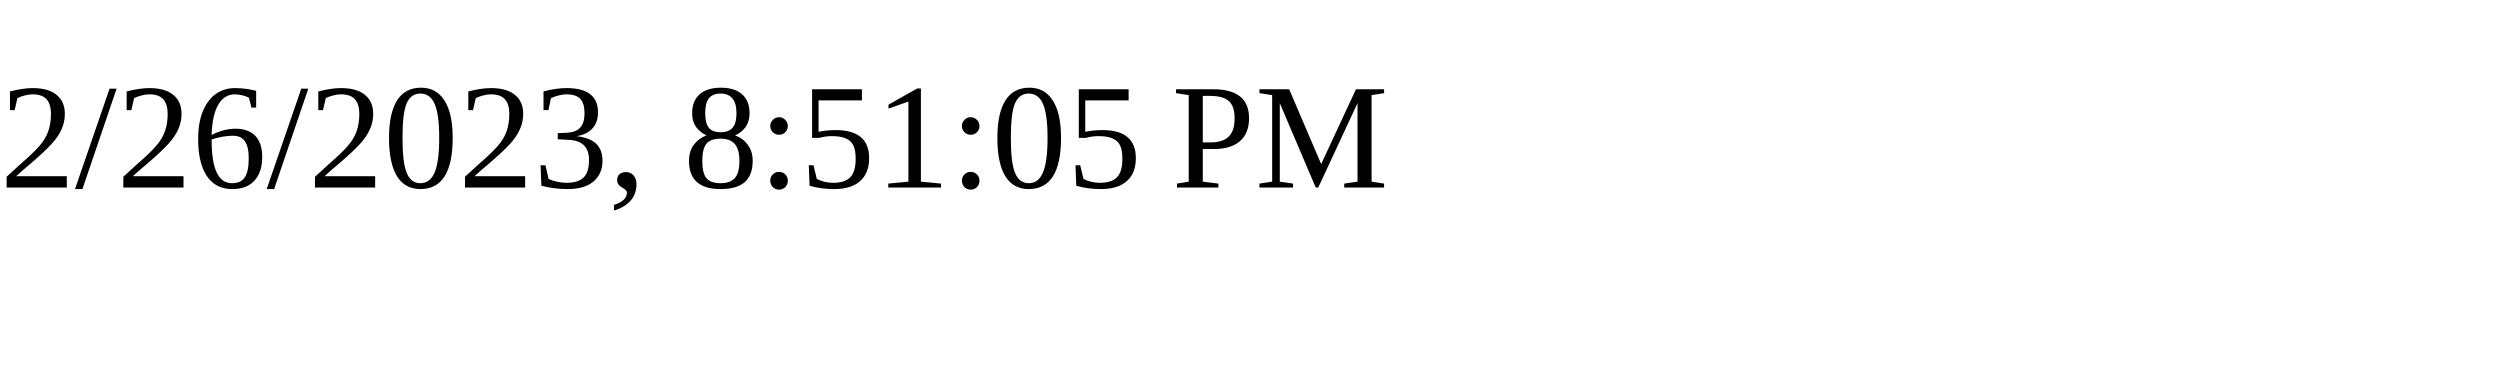
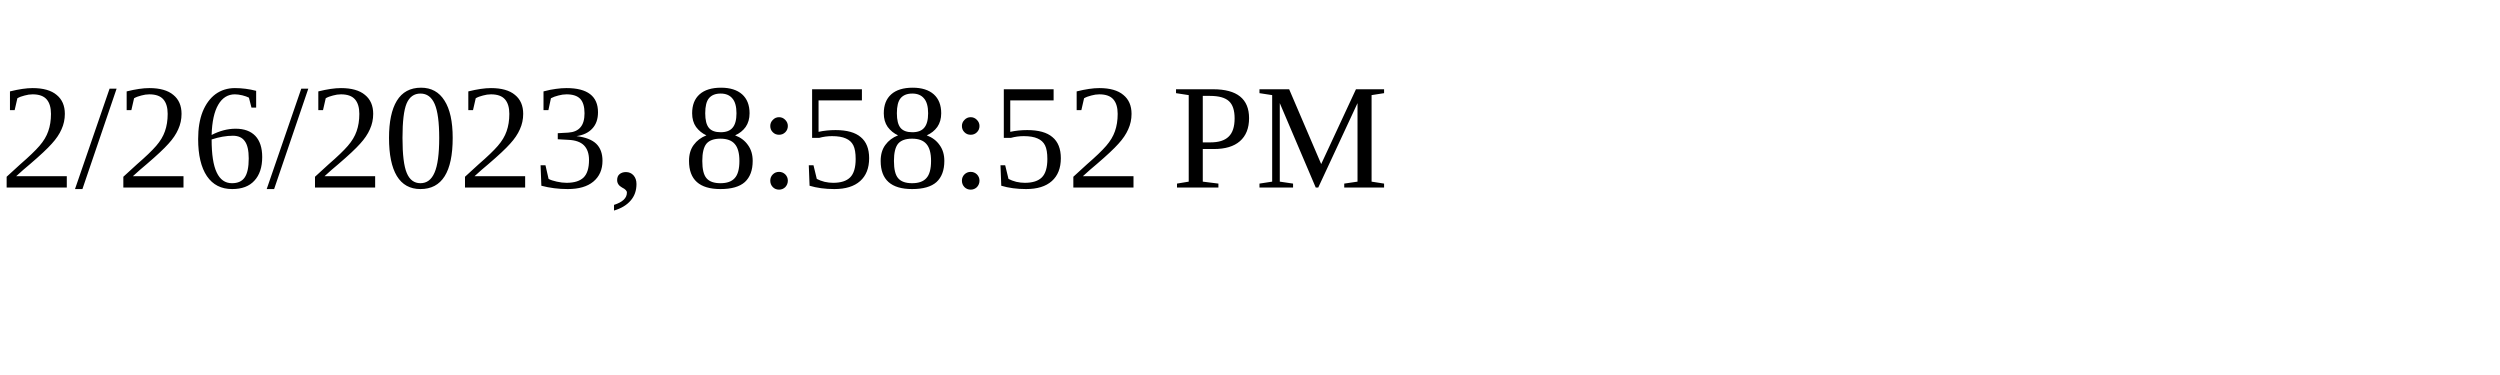
<svg xmlns="http://www.w3.org/2000/svg" height="30" width="200">
-   <text x="0" y="15">2/26/2023, 8:51:05 PM</text>
+   <text x="0" y="15">2/26/2023, 8:58:52 PM</text>
</svg>
